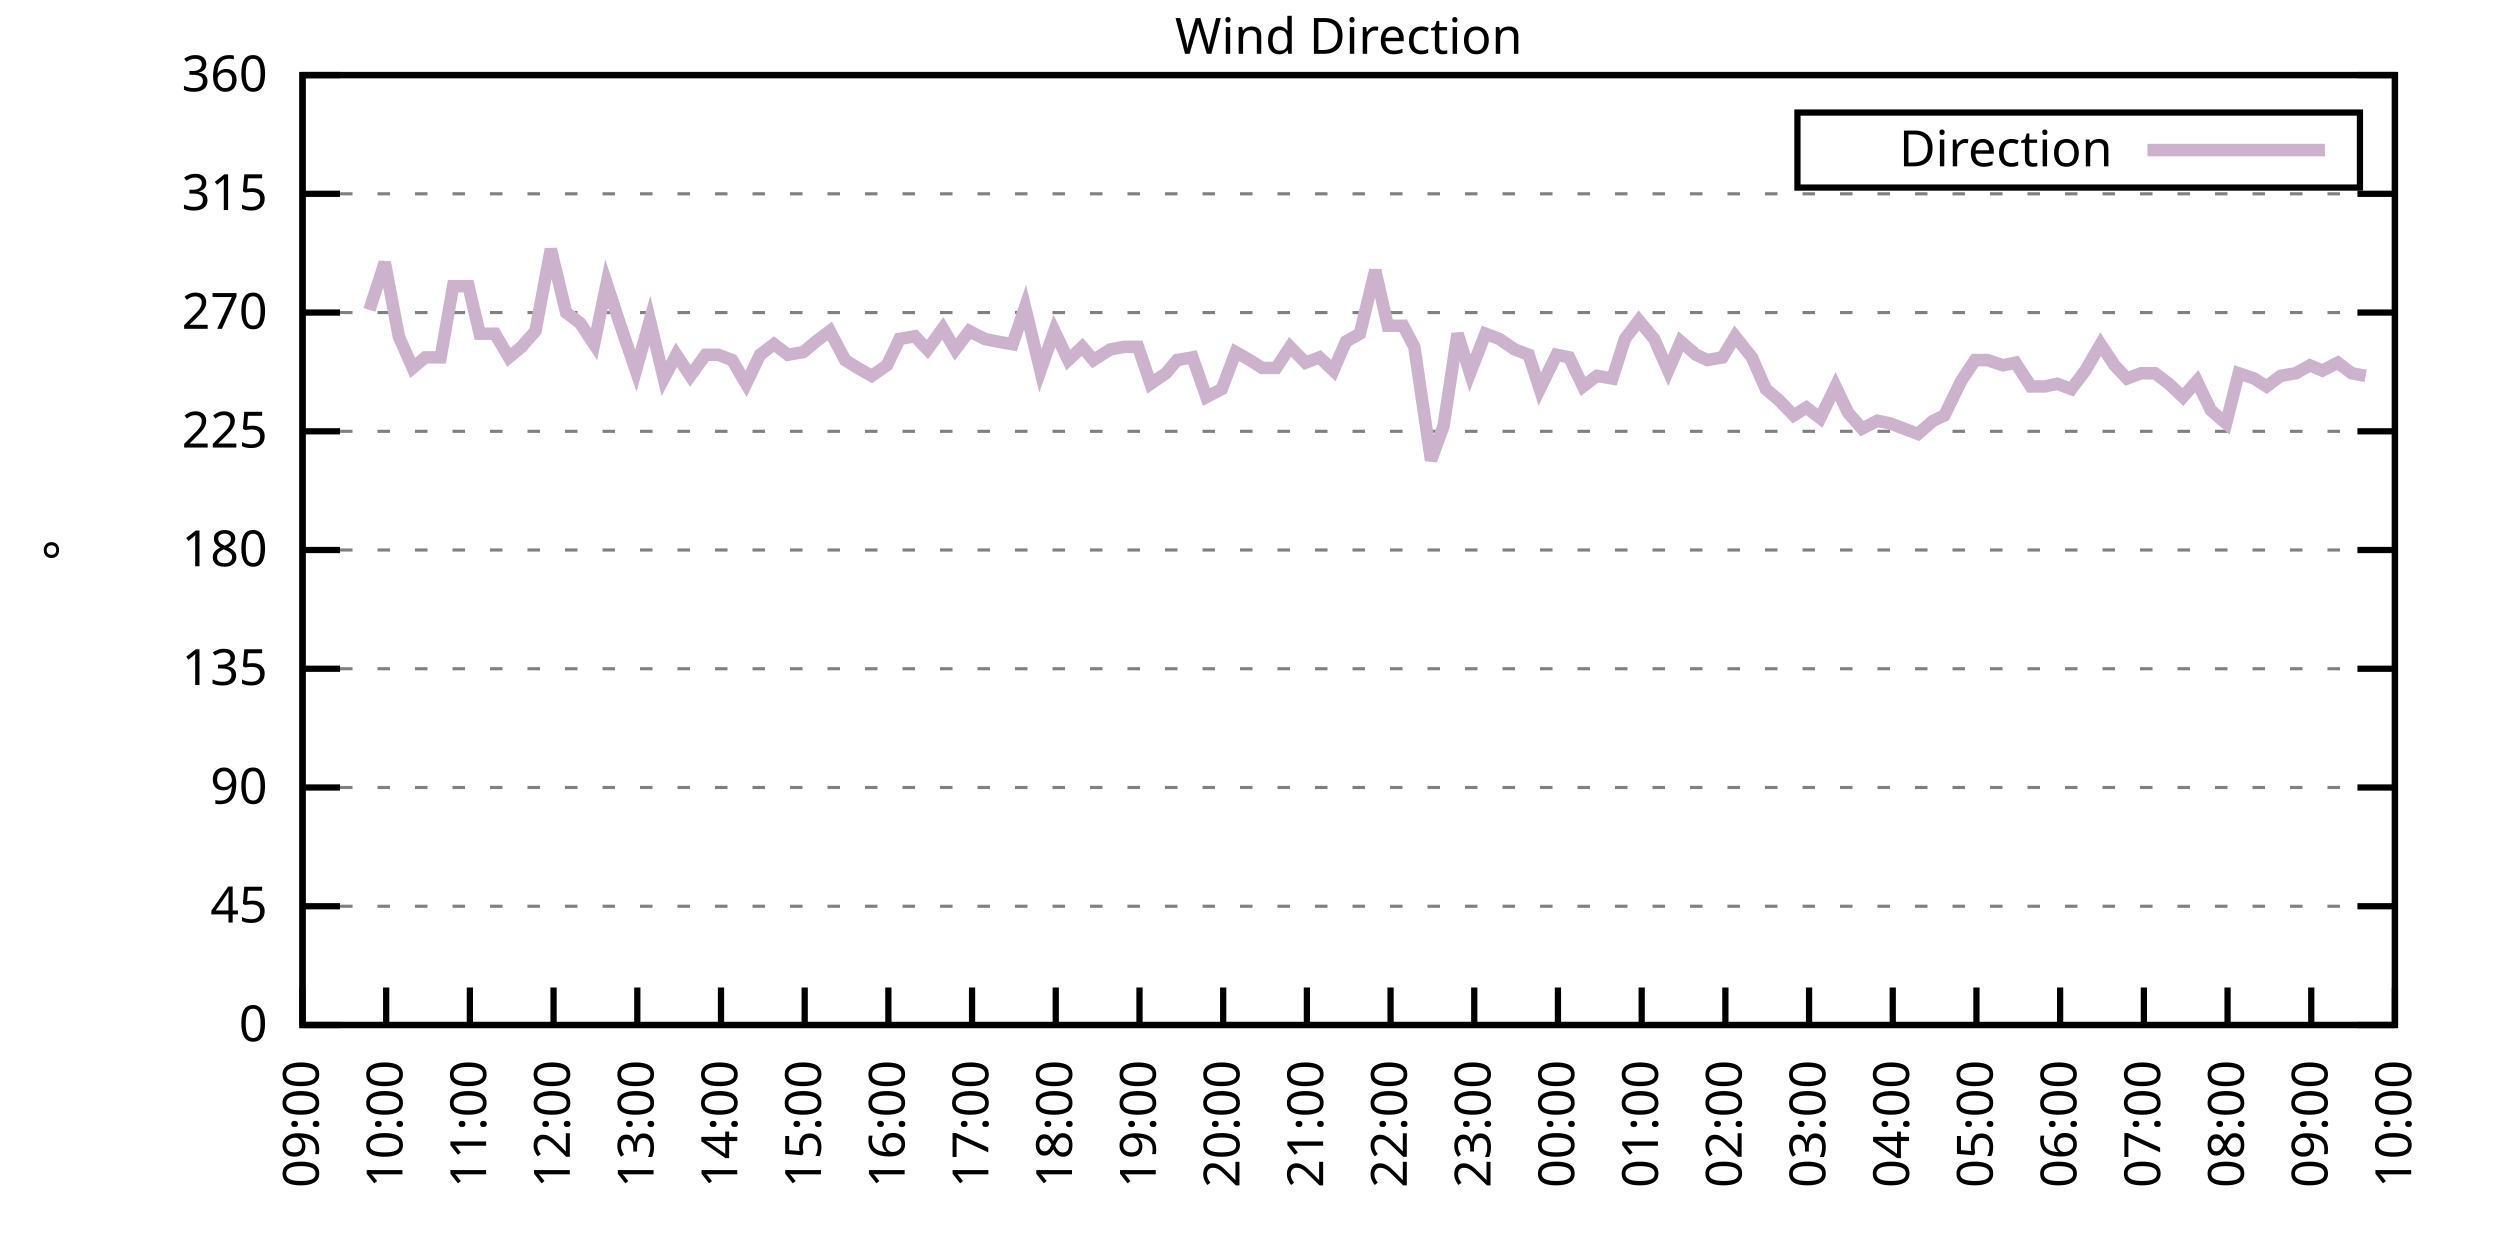
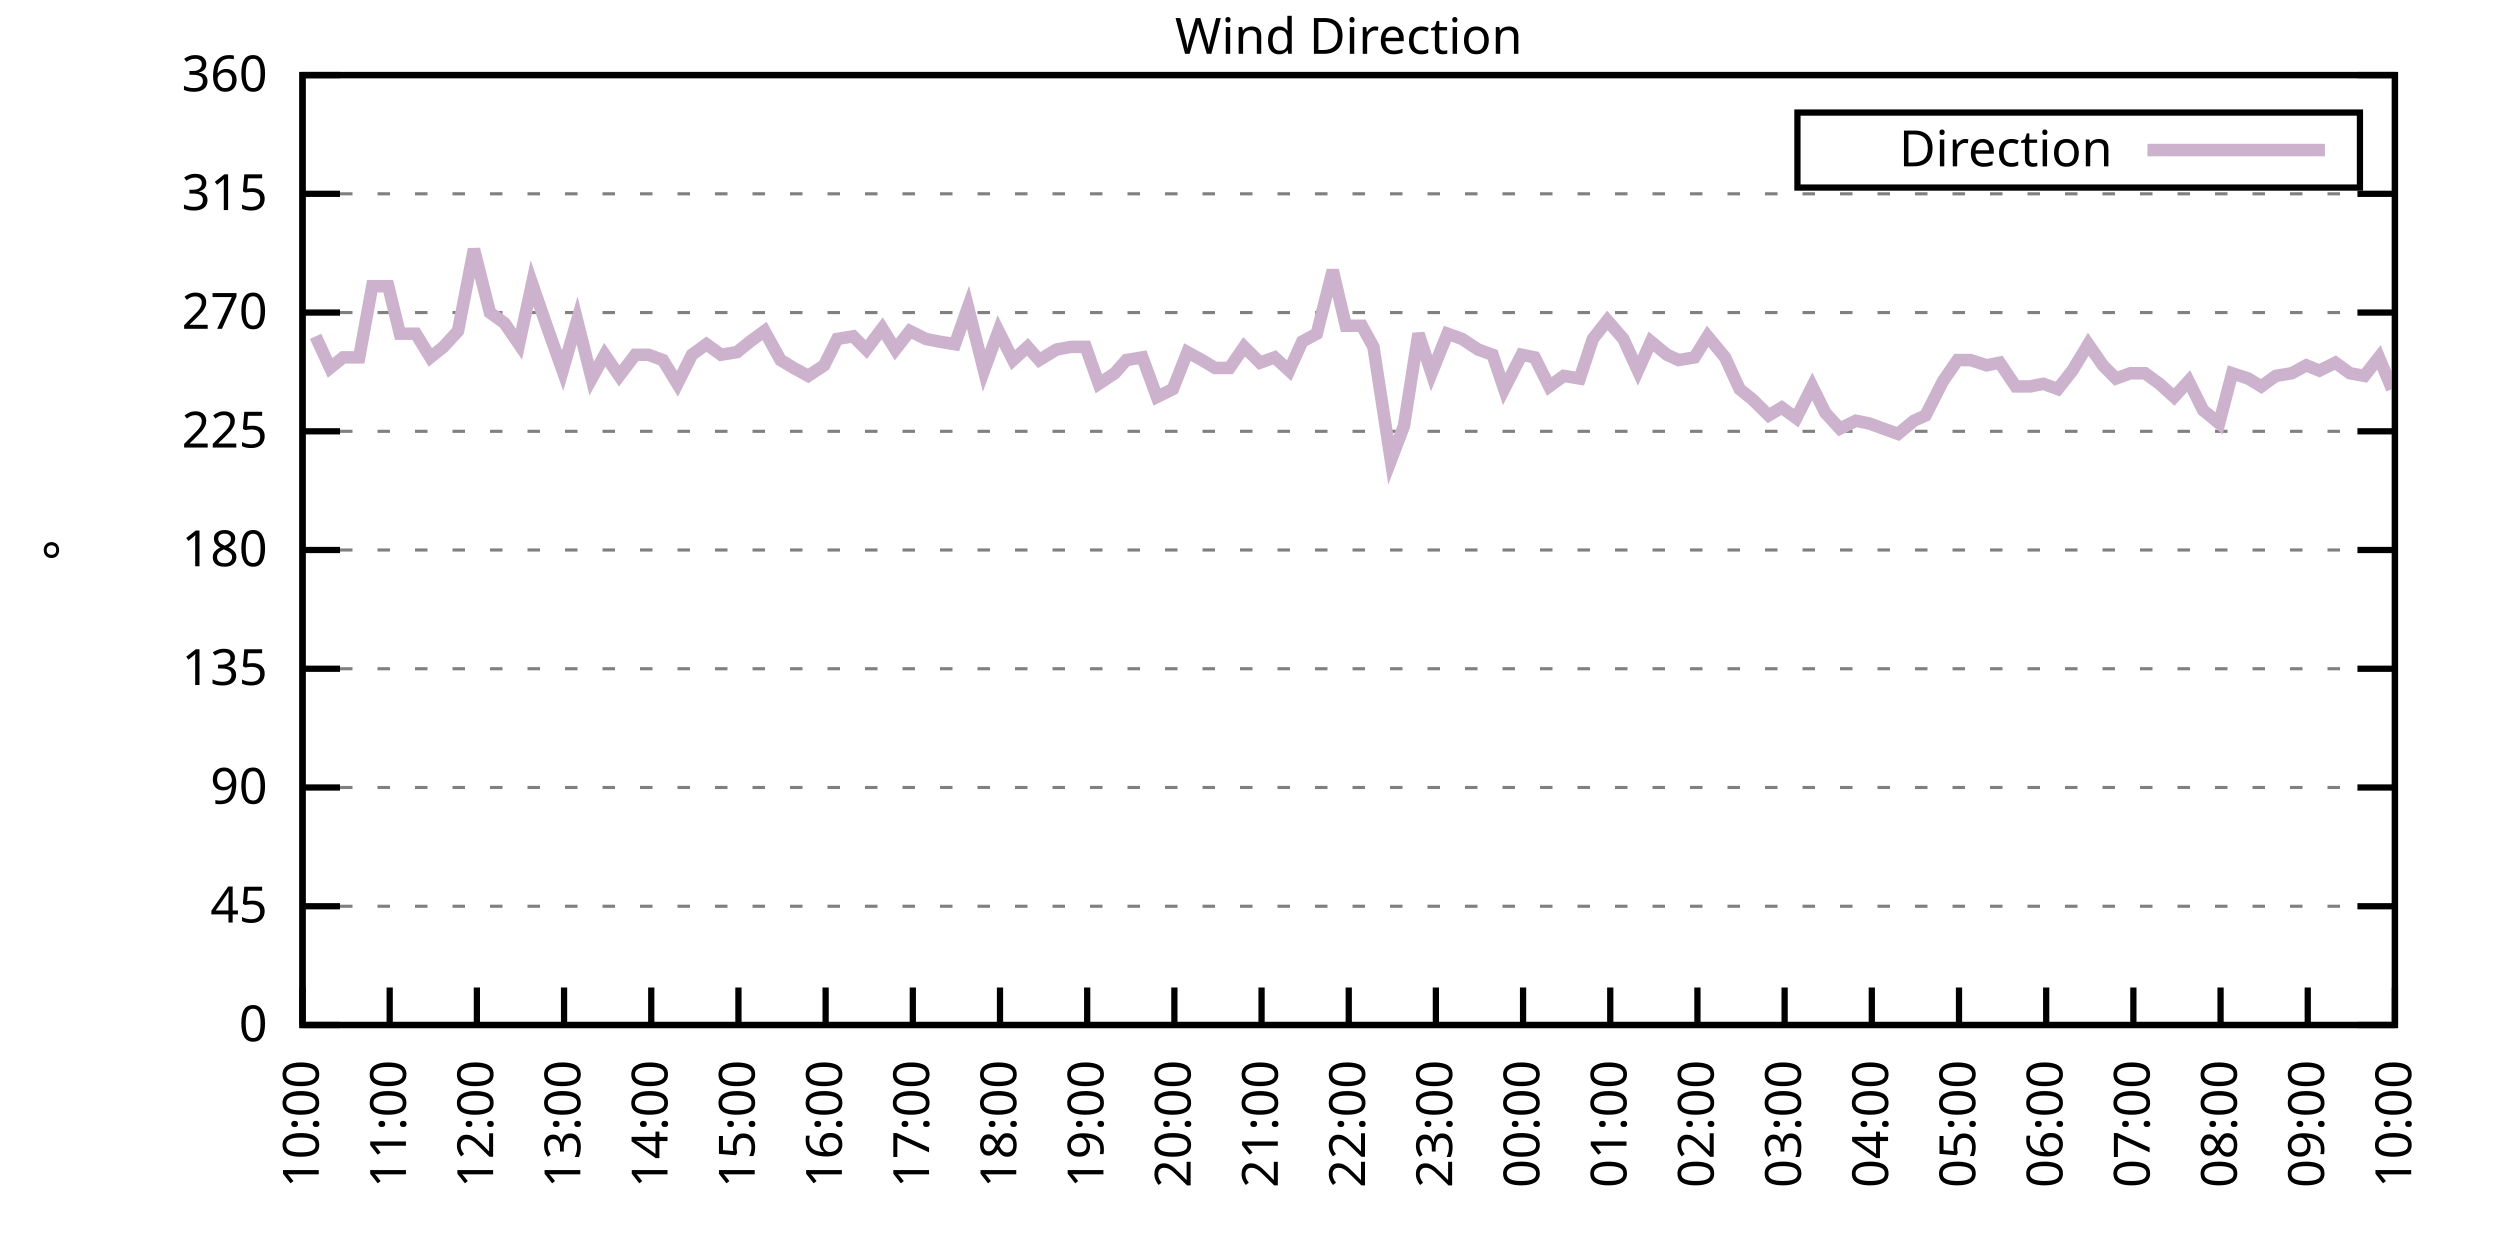
<svg xmlns="http://www.w3.org/2000/svg" xmlns:xlink="http://www.w3.org/1999/xlink" width="400" height="200" viewBox="0 0 400 200">
  <g id="gnuplot_canvas">
    <rect x="0" y="0" width="400" height="200" fill="none" />
    <defs>
      <circle id="gpDot" r="0.5" stroke-width="0.5" stroke="currentColor" />
      <path id="gpPt0" stroke-width="0.333" stroke="currentColor" d="M-1,0 h2 M0,-1 v2" />
      <path id="gpPt1" stroke-width="0.333" stroke="currentColor" d="M-1,-1 L1,1 M1,-1 L-1,1" />
      <path id="gpPt2" stroke-width="0.333" stroke="currentColor" d="M-1,0 L1,0 M0,-1 L0,1 M-1,-1 L1,1 M-1,1 L1,-1" />
      <rect id="gpPt3" stroke-width="0.333" stroke="currentColor" x="-1" y="-1" width="2" height="2" />
      <rect id="gpPt4" stroke-width="0.333" stroke="currentColor" fill="currentColor" x="-1" y="-1" width="2" height="2" />
      <circle id="gpPt5" stroke-width="0.333" stroke="currentColor" cx="0" cy="0" r="1" />
      <use xlink:href="#gpPt5" id="gpPt6" fill="currentColor" stroke="none" />
      <path id="gpPt7" stroke-width="0.333" stroke="currentColor" d="M0,-1.33 L-1.33,0.67 L1.33,0.67 z" />
      <use xlink:href="#gpPt7" id="gpPt8" fill="currentColor" stroke="none" />
      <use xlink:href="#gpPt7" id="gpPt9" stroke="currentColor" transform="rotate(180)" />
      <use xlink:href="#gpPt9" id="gpPt10" fill="currentColor" stroke="none" />
      <use xlink:href="#gpPt3" id="gpPt11" stroke="currentColor" transform="rotate(45)" />
      <use xlink:href="#gpPt11" id="gpPt12" fill="currentColor" stroke="none" />
      <path id="gpPt13" stroke-width="0.333" stroke="currentColor" d="M0,1.330 L1.265,0.411 L0.782,-1.067 L-0.782,-1.076 L-1.265,0.411 z" />
      <use xlink:href="#gpPt13" id="gpPt14" fill="currentColor" stroke="none" />
      <filter id="textbox" filterUnits="objectBoundingBox" x="0" y="0" height="1" width="1">
        <feFlood flood-color="white" flood-opacity="1" result="bgnd" />
        <feComposite in="SourceGraphic" in2="bgnd" operator="atop" />
      </filter>
      <filter id="greybox" filterUnits="objectBoundingBox" x="0" y="0" height="1" width="1">
        <feFlood flood-color="lightgrey" flood-opacity="1" result="grey" />
        <feComposite in="SourceGraphic" in2="grey" operator="atop" />
      </filter>
    </defs>
    <g fill="none" color="white" stroke="currentColor" stroke-width="1.00" stroke-linecap="butt" stroke-linejoin="miter">
</g>
    <g fill="none" color="black" stroke="currentColor" stroke-width="1.00" stroke-linecap="butt" stroke-linejoin="miter">
      <g stroke="none" shape-rendering="crispEdges">
        <polygon fill="rgb(255, 255, 255)" points="48.40,164.00 383.18,164.00 383.18,12.02 48.40,12.02 " />
      </g>
    </g>
    <g fill="none" color="black" stroke="currentColor" stroke-width="1.00" stroke-linecap="butt" stroke-linejoin="miter">
</g>
    <g fill="none" color="black" stroke="black" stroke-width="0.50" stroke-linecap="butt" stroke-linejoin="miter">
</g>
    <g fill="none" color="gray" stroke="currentColor" stroke-width="0.50" stroke-linecap="butt" stroke-linejoin="miter">
      <path stroke="gray" stroke-dasharray="2,4" class="gridline" d="M48.40,164.00 L383.19,164.00  " />
    </g>
    <g fill="none" color="gray" stroke="gray" stroke-width="1.00" stroke-linecap="butt" stroke-linejoin="miter">
</g>
    <g fill="none" color="black" stroke="currentColor" stroke-width="1.00" stroke-linecap="butt" stroke-linejoin="miter">
      <path stroke="black" d="M48.40,164.00 L54.40,164.00 M383.19,164.00 L377.19,164.00  " />
      <g transform="translate(42.80,166.60)" stroke="none" fill="black" font-family="Sans" font-size="8.00" text-anchor="end">
        <text>
          <tspan font-family="Sans"> 0</tspan>
        </text>
      </g>
    </g>
    <g fill="none" color="black" stroke="currentColor" stroke-width="1.00" stroke-linecap="butt" stroke-linejoin="miter">
</g>
    <g fill="none" color="black" stroke="black" stroke-width="0.50" stroke-linecap="butt" stroke-linejoin="miter">
</g>
    <g fill="none" color="gray" stroke="currentColor" stroke-width="0.50" stroke-linecap="butt" stroke-linejoin="miter">
      <path stroke="gray" stroke-dasharray="2,4" class="gridline" d="M48.40,145.00 L383.19,145.00  " />
    </g>
    <g fill="none" color="gray" stroke="gray" stroke-width="1.00" stroke-linecap="butt" stroke-linejoin="miter">
</g>
    <g fill="none" color="black" stroke="currentColor" stroke-width="1.00" stroke-linecap="butt" stroke-linejoin="miter">
      <path stroke="black" d="M48.40,145.00 L54.40,145.00 M383.19,145.00 L377.19,145.00  " />
      <g transform="translate(42.80,147.60)" stroke="none" fill="black" font-family="Sans" font-size="8.00" text-anchor="end">
        <text>
          <tspan font-family="Sans"> 45</tspan>
        </text>
      </g>
    </g>
    <g fill="none" color="black" stroke="currentColor" stroke-width="1.00" stroke-linecap="butt" stroke-linejoin="miter">
</g>
    <g fill="none" color="black" stroke="black" stroke-width="0.50" stroke-linecap="butt" stroke-linejoin="miter">
</g>
    <g fill="none" color="gray" stroke="currentColor" stroke-width="0.50" stroke-linecap="butt" stroke-linejoin="miter">
      <path stroke="gray" stroke-dasharray="2,4" class="gridline" d="M48.40,126.00 L383.19,126.00  " />
    </g>
    <g fill="none" color="gray" stroke="gray" stroke-width="1.00" stroke-linecap="butt" stroke-linejoin="miter">
</g>
    <g fill="none" color="black" stroke="currentColor" stroke-width="1.00" stroke-linecap="butt" stroke-linejoin="miter">
      <path stroke="black" d="M48.40,126.00 L54.40,126.00 M383.19,126.00 L377.19,126.00  " />
      <g transform="translate(42.80,128.60)" stroke="none" fill="black" font-family="Sans" font-size="8.00" text-anchor="end">
        <text>
          <tspan font-family="Sans"> 90</tspan>
        </text>
      </g>
    </g>
    <g fill="none" color="black" stroke="currentColor" stroke-width="1.00" stroke-linecap="butt" stroke-linejoin="miter">
</g>
    <g fill="none" color="black" stroke="black" stroke-width="0.50" stroke-linecap="butt" stroke-linejoin="miter">
</g>
    <g fill="none" color="gray" stroke="currentColor" stroke-width="0.50" stroke-linecap="butt" stroke-linejoin="miter">
      <path stroke="gray" stroke-dasharray="2,4" class="gridline" d="M48.40,107.00 L383.19,107.00  " />
    </g>
    <g fill="none" color="gray" stroke="gray" stroke-width="1.00" stroke-linecap="butt" stroke-linejoin="miter">
</g>
    <g fill="none" color="black" stroke="currentColor" stroke-width="1.00" stroke-linecap="butt" stroke-linejoin="miter">
      <path stroke="black" d="M48.40,107.00 L54.40,107.00 M383.19,107.00 L377.19,107.00  " />
      <g transform="translate(42.80,109.60)" stroke="none" fill="black" font-family="Sans" font-size="8.00" text-anchor="end">
        <text>
          <tspan font-family="Sans"> 135</tspan>
        </text>
      </g>
    </g>
    <g fill="none" color="black" stroke="currentColor" stroke-width="1.00" stroke-linecap="butt" stroke-linejoin="miter">
</g>
    <g fill="none" color="black" stroke="black" stroke-width="0.50" stroke-linecap="butt" stroke-linejoin="miter">
</g>
    <g fill="none" color="gray" stroke="currentColor" stroke-width="0.50" stroke-linecap="butt" stroke-linejoin="miter">
      <path stroke="gray" stroke-dasharray="2,4" class="gridline" d="M48.40,88.00 L383.19,88.00  " />
    </g>
    <g fill="none" color="gray" stroke="gray" stroke-width="1.00" stroke-linecap="butt" stroke-linejoin="miter">
</g>
    <g fill="none" color="black" stroke="currentColor" stroke-width="1.00" stroke-linecap="butt" stroke-linejoin="miter">
      <path stroke="black" d="M48.40,88.00 L54.40,88.00 M383.19,88.00 L377.19,88.00  " />
      <g transform="translate(42.80,90.60)" stroke="none" fill="black" font-family="Sans" font-size="8.00" text-anchor="end">
        <text>
          <tspan font-family="Sans"> 180</tspan>
        </text>
      </g>
    </g>
    <g fill="none" color="black" stroke="currentColor" stroke-width="1.00" stroke-linecap="butt" stroke-linejoin="miter">
</g>
    <g fill="none" color="black" stroke="black" stroke-width="0.50" stroke-linecap="butt" stroke-linejoin="miter">
</g>
    <g fill="none" color="gray" stroke="currentColor" stroke-width="0.50" stroke-linecap="butt" stroke-linejoin="miter">
      <path stroke="gray" stroke-dasharray="2,4" class="gridline" d="M48.40,69.01 L383.19,69.01  " />
    </g>
    <g fill="none" color="gray" stroke="gray" stroke-width="1.00" stroke-linecap="butt" stroke-linejoin="miter">
</g>
    <g fill="none" color="black" stroke="currentColor" stroke-width="1.00" stroke-linecap="butt" stroke-linejoin="miter">
      <path stroke="black" d="M48.40,69.01 L54.40,69.01 M383.19,69.01 L377.19,69.01  " />
      <g transform="translate(42.80,71.61)" stroke="none" fill="black" font-family="Sans" font-size="8.00" text-anchor="end">
        <text>
          <tspan font-family="Sans"> 225</tspan>
        </text>
      </g>
    </g>
    <g fill="none" color="black" stroke="currentColor" stroke-width="1.00" stroke-linecap="butt" stroke-linejoin="miter">
</g>
    <g fill="none" color="black" stroke="black" stroke-width="0.50" stroke-linecap="butt" stroke-linejoin="miter">
</g>
    <g fill="none" color="gray" stroke="currentColor" stroke-width="0.50" stroke-linecap="butt" stroke-linejoin="miter">
      <path stroke="gray" stroke-dasharray="2,4" class="gridline" d="M48.40,50.01 L383.19,50.01  " />
    </g>
    <g fill="none" color="gray" stroke="gray" stroke-width="1.00" stroke-linecap="butt" stroke-linejoin="miter">
</g>
    <g fill="none" color="black" stroke="currentColor" stroke-width="1.00" stroke-linecap="butt" stroke-linejoin="miter">
      <path stroke="black" d="M48.40,50.01 L54.40,50.01 M383.19,50.01 L377.19,50.01  " />
      <g transform="translate(42.80,52.61)" stroke="none" fill="black" font-family="Sans" font-size="8.00" text-anchor="end">
        <text>
          <tspan font-family="Sans"> 270</tspan>
        </text>
      </g>
    </g>
    <g fill="none" color="black" stroke="currentColor" stroke-width="1.00" stroke-linecap="butt" stroke-linejoin="miter">
</g>
    <g fill="none" color="black" stroke="black" stroke-width="0.50" stroke-linecap="butt" stroke-linejoin="miter">
</g>
    <g fill="none" color="gray" stroke="currentColor" stroke-width="0.50" stroke-linecap="butt" stroke-linejoin="miter">
      <path stroke="gray" stroke-dasharray="2,4" class="gridline" d="M48.40,31.01 L383.19,31.01  " />
    </g>
    <g fill="none" color="gray" stroke="gray" stroke-width="1.00" stroke-linecap="butt" stroke-linejoin="miter">
</g>
    <g fill="none" color="black" stroke="currentColor" stroke-width="1.00" stroke-linecap="butt" stroke-linejoin="miter">
      <path stroke="black" d="M48.40,31.01 L54.40,31.01 M383.19,31.01 L377.19,31.01  " />
      <g transform="translate(42.80,33.61)" stroke="none" fill="black" font-family="Sans" font-size="8.00" text-anchor="end">
        <text>
          <tspan font-family="Sans"> 315</tspan>
        </text>
      </g>
    </g>
    <g fill="none" color="black" stroke="currentColor" stroke-width="1.00" stroke-linecap="butt" stroke-linejoin="miter">
</g>
    <g fill="none" color="black" stroke="black" stroke-width="0.50" stroke-linecap="butt" stroke-linejoin="miter">
</g>
    <g fill="none" color="gray" stroke="currentColor" stroke-width="0.50" stroke-linecap="butt" stroke-linejoin="miter">
      <path stroke="gray" stroke-dasharray="2,4" class="gridline" d="M48.40,12.01 L383.19,12.01  " />
    </g>
    <g fill="none" color="gray" stroke="gray" stroke-width="1.00" stroke-linecap="butt" stroke-linejoin="miter">
</g>
    <g fill="none" color="black" stroke="currentColor" stroke-width="1.00" stroke-linecap="butt" stroke-linejoin="miter">
      <path stroke="black" d="M48.40,12.01 L54.40,12.01 M383.19,12.01 L377.19,12.01  " />
      <g transform="translate(42.80,14.61)" stroke="none" fill="black" font-family="Sans" font-size="8.00" text-anchor="end">
        <text>
          <tspan font-family="Sans"> 360</tspan>
        </text>
      </g>
    </g>
    <g fill="none" color="black" stroke="currentColor" stroke-width="1.00" stroke-linecap="butt" stroke-linejoin="miter">
      <path stroke="black" d="M48.40,164.00 L48.40,158.00  " />
      <g transform="translate(51.00,169.60) rotate(270.00)" stroke="none" fill="black" font-family="Sans" font-size="8.00" text-anchor="end">
        <text>
-           <tspan font-family="Sans">09:00</tspan>
-         </text>
-       </g>
-     </g>
-     <g fill="none" color="black" stroke="currentColor" stroke-width="1.00" stroke-linecap="butt" stroke-linejoin="miter">
-       <path stroke="black" d="M61.79,164.00 L61.79,158.00  " />
-       <g transform="translate(64.39,169.60) rotate(270.00)" stroke="none" fill="black" font-family="Sans" font-size="8.00" text-anchor="end">
-         <text>
          <tspan font-family="Sans">10:00</tspan>
        </text>
      </g>
    </g>
    <g fill="none" color="black" stroke="currentColor" stroke-width="1.00" stroke-linecap="butt" stroke-linejoin="miter">
-       <path stroke="black" d="M75.18,164.00 L75.18,158.00  " />
-       <g transform="translate(77.78,169.60) rotate(270.00)" stroke="none" fill="black" font-family="Sans" font-size="8.00" text-anchor="end">
+       <path stroke="black" d="M62.35,164.00 L62.35,158.00  " />
+       <g transform="translate(64.95,169.60) rotate(270.00)" stroke="none" fill="black" font-family="Sans" font-size="8.00" text-anchor="end">
        <text>
          <tspan font-family="Sans">11:00</tspan>
        </text>
      </g>
    </g>
    <g fill="none" color="black" stroke="currentColor" stroke-width="1.00" stroke-linecap="butt" stroke-linejoin="miter">
-       <path stroke="black" d="M88.57,164.00 L88.57,158.00  " />
-       <g transform="translate(91.17,169.60) rotate(270.00)" stroke="none" fill="black" font-family="Sans" font-size="8.00" text-anchor="end">
+       <path stroke="black" d="M76.30,164.00 L76.30,158.00  " />
+       <g transform="translate(78.90,169.60) rotate(270.00)" stroke="none" fill="black" font-family="Sans" font-size="8.00" text-anchor="end">
        <text>
          <tspan font-family="Sans">12:00</tspan>
        </text>
      </g>
    </g>
    <g fill="none" color="black" stroke="currentColor" stroke-width="1.00" stroke-linecap="butt" stroke-linejoin="miter">
-       <path stroke="black" d="M101.97,164.00 L101.97,158.00  " />
-       <g transform="translate(104.57,169.60) rotate(270.00)" stroke="none" fill="black" font-family="Sans" font-size="8.00" text-anchor="end">
+       <path stroke="black" d="M90.25,164.00 L90.25,158.00  " />
+       <g transform="translate(92.85,169.60) rotate(270.00)" stroke="none" fill="black" font-family="Sans" font-size="8.00" text-anchor="end">
        <text>
          <tspan font-family="Sans">13:00</tspan>
        </text>
      </g>
    </g>
    <g fill="none" color="black" stroke="currentColor" stroke-width="1.00" stroke-linecap="butt" stroke-linejoin="miter">
-       <path stroke="black" d="M115.36,164.00 L115.36,158.00  " />
-       <g transform="translate(117.96,169.60) rotate(270.00)" stroke="none" fill="black" font-family="Sans" font-size="8.00" text-anchor="end">
+       <path stroke="black" d="M104.20,164.00 L104.20,158.00  " />
+       <g transform="translate(106.80,169.60) rotate(270.00)" stroke="none" fill="black" font-family="Sans" font-size="8.00" text-anchor="end">
        <text>
          <tspan font-family="Sans">14:00</tspan>
        </text>
      </g>
    </g>
    <g fill="none" color="black" stroke="currentColor" stroke-width="1.00" stroke-linecap="butt" stroke-linejoin="miter">
-       <path stroke="black" d="M128.75,164.00 L128.75,158.00  " />
-       <g transform="translate(131.35,169.60) rotate(270.00)" stroke="none" fill="black" font-family="Sans" font-size="8.00" text-anchor="end">
+       <path stroke="black" d="M118.15,164.00 L118.15,158.00  " />
+       <g transform="translate(120.75,169.60) rotate(270.00)" stroke="none" fill="black" font-family="Sans" font-size="8.00" text-anchor="end">
        <text>
          <tspan font-family="Sans">15:00</tspan>
        </text>
      </g>
    </g>
    <g fill="none" color="black" stroke="currentColor" stroke-width="1.00" stroke-linecap="butt" stroke-linejoin="miter">
-       <path stroke="black" d="M142.14,164.00 L142.14,158.00  " />
-       <g transform="translate(144.74,169.60) rotate(270.00)" stroke="none" fill="black" font-family="Sans" font-size="8.00" text-anchor="end">
+       <path stroke="black" d="M132.10,164.00 L132.10,158.00  " />
+       <g transform="translate(134.70,169.60) rotate(270.00)" stroke="none" fill="black" font-family="Sans" font-size="8.00" text-anchor="end">
        <text>
          <tspan font-family="Sans">16:00</tspan>
        </text>
      </g>
    </g>
    <g fill="none" color="black" stroke="currentColor" stroke-width="1.00" stroke-linecap="butt" stroke-linejoin="miter">
-       <path stroke="black" d="M155.53,164.00 L155.53,158.00  " />
-       <g transform="translate(158.13,169.60) rotate(270.00)" stroke="none" fill="black" font-family="Sans" font-size="8.00" text-anchor="end">
+       <path stroke="black" d="M146.05,164.00 L146.05,158.00  " />
+       <g transform="translate(148.65,169.60) rotate(270.00)" stroke="none" fill="black" font-family="Sans" font-size="8.00" text-anchor="end">
        <text>
          <tspan font-family="Sans">17:00</tspan>
        </text>
      </g>
    </g>
    <g fill="none" color="black" stroke="currentColor" stroke-width="1.00" stroke-linecap="butt" stroke-linejoin="miter">
-       <path stroke="black" d="M168.92,164.00 L168.92,158.00  " />
-       <g transform="translate(171.52,169.60) rotate(270.00)" stroke="none" fill="black" font-family="Sans" font-size="8.00" text-anchor="end">
+       <path stroke="black" d="M160.00,164.00 L160.00,158.00  " />
+       <g transform="translate(162.60,169.60) rotate(270.00)" stroke="none" fill="black" font-family="Sans" font-size="8.00" text-anchor="end">
        <text>
          <tspan font-family="Sans">18:00</tspan>
        </text>
      </g>
    </g>
    <g fill="none" color="black" stroke="currentColor" stroke-width="1.00" stroke-linecap="butt" stroke-linejoin="miter">
-       <path stroke="black" d="M182.32,164.00 L182.32,158.00  " />
-       <g transform="translate(184.92,169.60) rotate(270.00)" stroke="none" fill="black" font-family="Sans" font-size="8.00" text-anchor="end">
+       <path stroke="black" d="M173.95,164.00 L173.95,158.00  " />
+       <g transform="translate(176.55,169.60) rotate(270.00)" stroke="none" fill="black" font-family="Sans" font-size="8.00" text-anchor="end">
        <text>
          <tspan font-family="Sans">19:00</tspan>
        </text>
      </g>
    </g>
    <g fill="none" color="black" stroke="currentColor" stroke-width="1.00" stroke-linecap="butt" stroke-linejoin="miter">
-       <path stroke="black" d="M195.71,164.00 L195.71,158.00  " />
-       <g transform="translate(198.31,169.60) rotate(270.00)" stroke="none" fill="black" font-family="Sans" font-size="8.00" text-anchor="end">
+       <path stroke="black" d="M187.90,164.00 L187.90,158.00  " />
+       <g transform="translate(190.50,169.60) rotate(270.00)" stroke="none" fill="black" font-family="Sans" font-size="8.00" text-anchor="end">
        <text>
          <tspan font-family="Sans">20:00</tspan>
        </text>
      </g>
    </g>
    <g fill="none" color="black" stroke="currentColor" stroke-width="1.00" stroke-linecap="butt" stroke-linejoin="miter">
-       <path stroke="black" d="M209.10,164.00 L209.10,158.00  " />
-       <g transform="translate(211.70,169.60) rotate(270.00)" stroke="none" fill="black" font-family="Sans" font-size="8.00" text-anchor="end">
+       <path stroke="black" d="M201.85,164.00 L201.85,158.00  " />
+       <g transform="translate(204.45,169.60) rotate(270.00)" stroke="none" fill="black" font-family="Sans" font-size="8.00" text-anchor="end">
        <text>
          <tspan font-family="Sans">21:00</tspan>
        </text>
      </g>
    </g>
    <g fill="none" color="black" stroke="currentColor" stroke-width="1.00" stroke-linecap="butt" stroke-linejoin="miter">
-       <path stroke="black" d="M222.49,164.00 L222.49,158.00  " />
-       <g transform="translate(225.09,169.60) rotate(270.00)" stroke="none" fill="black" font-family="Sans" font-size="8.00" text-anchor="end">
+       <path stroke="black" d="M215.80,164.00 L215.80,158.00  " />
+       <g transform="translate(218.40,169.60) rotate(270.00)" stroke="none" fill="black" font-family="Sans" font-size="8.00" text-anchor="end">
        <text>
          <tspan font-family="Sans">22:00</tspan>
        </text>
      </g>
    </g>
    <g fill="none" color="black" stroke="currentColor" stroke-width="1.00" stroke-linecap="butt" stroke-linejoin="miter">
-       <path stroke="black" d="M235.88,164.00 L235.88,158.00  " />
-       <g transform="translate(238.48,169.60) rotate(270.00)" stroke="none" fill="black" font-family="Sans" font-size="8.00" text-anchor="end">
+       <path stroke="black" d="M229.74,164.00 L229.74,158.00  " />
+       <g transform="translate(232.34,169.60) rotate(270.00)" stroke="none" fill="black" font-family="Sans" font-size="8.00" text-anchor="end">
        <text>
          <tspan font-family="Sans">23:00</tspan>
        </text>
      </g>
    </g>
    <g fill="none" color="black" stroke="currentColor" stroke-width="1.00" stroke-linecap="butt" stroke-linejoin="miter">
-       <path stroke="black" d="M249.27,164.00 L249.27,158.00  " />
-       <g transform="translate(251.87,169.60) rotate(270.00)" stroke="none" fill="black" font-family="Sans" font-size="8.00" text-anchor="end">
+       <path stroke="black" d="M243.69,164.00 L243.69,158.00  " />
+       <g transform="translate(246.29,169.60) rotate(270.00)" stroke="none" fill="black" font-family="Sans" font-size="8.00" text-anchor="end">
        <text>
          <tspan font-family="Sans">00:00</tspan>
        </text>
      </g>
    </g>
    <g fill="none" color="black" stroke="currentColor" stroke-width="1.00" stroke-linecap="butt" stroke-linejoin="miter">
-       <path stroke="black" d="M262.67,164.00 L262.67,158.00  " />
-       <g transform="translate(265.27,169.60) rotate(270.00)" stroke="none" fill="black" font-family="Sans" font-size="8.00" text-anchor="end">
+       <path stroke="black" d="M257.64,164.00 L257.64,158.00  " />
+       <g transform="translate(260.24,169.60) rotate(270.00)" stroke="none" fill="black" font-family="Sans" font-size="8.00" text-anchor="end">
        <text>
          <tspan font-family="Sans">01:00</tspan>
        </text>
      </g>
    </g>
    <g fill="none" color="black" stroke="currentColor" stroke-width="1.00" stroke-linecap="butt" stroke-linejoin="miter">
-       <path stroke="black" d="M276.06,164.00 L276.06,158.00  " />
-       <g transform="translate(278.66,169.60) rotate(270.00)" stroke="none" fill="black" font-family="Sans" font-size="8.00" text-anchor="end">
+       <path stroke="black" d="M271.59,164.00 L271.59,158.00  " />
+       <g transform="translate(274.19,169.60) rotate(270.00)" stroke="none" fill="black" font-family="Sans" font-size="8.00" text-anchor="end">
        <text>
          <tspan font-family="Sans">02:00</tspan>
        </text>
      </g>
    </g>
    <g fill="none" color="black" stroke="currentColor" stroke-width="1.00" stroke-linecap="butt" stroke-linejoin="miter">
-       <path stroke="black" d="M289.45,164.00 L289.45,158.00  " />
-       <g transform="translate(292.05,169.60) rotate(270.00)" stroke="none" fill="black" font-family="Sans" font-size="8.00" text-anchor="end">
+       <path stroke="black" d="M285.54,164.00 L285.54,158.00  " />
+       <g transform="translate(288.14,169.60) rotate(270.00)" stroke="none" fill="black" font-family="Sans" font-size="8.00" text-anchor="end">
        <text>
          <tspan font-family="Sans">03:00</tspan>
        </text>
      </g>
    </g>
    <g fill="none" color="black" stroke="currentColor" stroke-width="1.00" stroke-linecap="butt" stroke-linejoin="miter">
-       <path stroke="black" d="M302.84,164.00 L302.84,158.00  " />
-       <g transform="translate(305.44,169.60) rotate(270.00)" stroke="none" fill="black" font-family="Sans" font-size="8.00" text-anchor="end">
+       <path stroke="black" d="M299.49,164.00 L299.49,158.00  " />
+       <g transform="translate(302.09,169.60) rotate(270.00)" stroke="none" fill="black" font-family="Sans" font-size="8.00" text-anchor="end">
        <text>
          <tspan font-family="Sans">04:00</tspan>
        </text>
      </g>
    </g>
    <g fill="none" color="black" stroke="currentColor" stroke-width="1.00" stroke-linecap="butt" stroke-linejoin="miter">
-       <path stroke="black" d="M316.23,164.00 L316.23,158.00  " />
-       <g transform="translate(318.83,169.60) rotate(270.00)" stroke="none" fill="black" font-family="Sans" font-size="8.00" text-anchor="end">
+       <path stroke="black" d="M313.44,164.00 L313.44,158.00  " />
+       <g transform="translate(316.04,169.60) rotate(270.00)" stroke="none" fill="black" font-family="Sans" font-size="8.00" text-anchor="end">
        <text>
          <tspan font-family="Sans">05:00</tspan>
        </text>
      </g>
    </g>
    <g fill="none" color="black" stroke="currentColor" stroke-width="1.00" stroke-linecap="butt" stroke-linejoin="miter">
-       <path stroke="black" d="M329.62,164.00 L329.62,158.00  " />
-       <g transform="translate(332.22,169.60) rotate(270.00)" stroke="none" fill="black" font-family="Sans" font-size="8.00" text-anchor="end">
+       <path stroke="black" d="M327.39,164.00 L327.39,158.00  " />
+       <g transform="translate(329.99,169.60) rotate(270.00)" stroke="none" fill="black" font-family="Sans" font-size="8.00" text-anchor="end">
        <text>
          <tspan font-family="Sans">06:00</tspan>
        </text>
      </g>
    </g>
    <g fill="none" color="black" stroke="currentColor" stroke-width="1.00" stroke-linecap="butt" stroke-linejoin="miter">
-       <path stroke="black" d="M343.02,164.00 L343.02,158.00  " />
-       <g transform="translate(345.62,169.60) rotate(270.00)" stroke="none" fill="black" font-family="Sans" font-size="8.00" text-anchor="end">
+       <path stroke="black" d="M341.34,164.00 L341.34,158.00  " />
+       <g transform="translate(343.94,169.60) rotate(270.00)" stroke="none" fill="black" font-family="Sans" font-size="8.00" text-anchor="end">
        <text>
          <tspan font-family="Sans">07:00</tspan>
        </text>
      </g>
    </g>
    <g fill="none" color="black" stroke="currentColor" stroke-width="1.00" stroke-linecap="butt" stroke-linejoin="miter">
-       <path stroke="black" d="M356.41,164.00 L356.41,158.00  " />
-       <g transform="translate(359.01,169.60) rotate(270.00)" stroke="none" fill="black" font-family="Sans" font-size="8.00" text-anchor="end">
+       <path stroke="black" d="M355.29,164.00 L355.29,158.00  " />
+       <g transform="translate(357.89,169.60) rotate(270.00)" stroke="none" fill="black" font-family="Sans" font-size="8.00" text-anchor="end">
        <text>
          <tspan font-family="Sans">08:00</tspan>
        </text>
      </g>
    </g>
    <g fill="none" color="black" stroke="currentColor" stroke-width="1.00" stroke-linecap="butt" stroke-linejoin="miter">
-       <path stroke="black" d="M369.80,164.00 L369.80,158.00  " />
-       <g transform="translate(372.40,169.60) rotate(270.00)" stroke="none" fill="black" font-family="Sans" font-size="8.00" text-anchor="end">
+       <path stroke="black" d="M369.24,164.00 L369.24,158.00  " />
+       <g transform="translate(371.84,169.60) rotate(270.00)" stroke="none" fill="black" font-family="Sans" font-size="8.00" text-anchor="end">
        <text>
          <tspan font-family="Sans">09:00</tspan>
        </text>
      </g>
    </g>
    <g fill="none" color="black" stroke="currentColor" stroke-width="1.00" stroke-linecap="butt" stroke-linejoin="miter">
      <path stroke="black" d="M383.19,164.00 L383.19,158.00  " />
      <g transform="translate(385.79,169.60) rotate(270.00)" stroke="none" fill="black" font-family="Sans" font-size="8.00" text-anchor="end">
        <text>
          <tspan font-family="Sans">10:00</tspan>
        </text>
      </g>
    </g>
    <g fill="none" color="black" stroke="currentColor" stroke-width="1.00" stroke-linecap="butt" stroke-linejoin="miter">
</g>
    <g fill="none" color="black" stroke="currentColor" stroke-width="1.00" stroke-linecap="butt" stroke-linejoin="miter">
      <path stroke="black" d="M48.40,12.01 L48.40,164.00 L383.19,164.00 L383.19,12.01 L48.40,12.01 Z  " />
    </g>
    <g fill="none" color="black" stroke="currentColor" stroke-width="1.00" stroke-linecap="butt" stroke-linejoin="miter">
</g>
    <g fill="none" color="black" stroke="currentColor" stroke-width="1.00" stroke-linecap="butt" stroke-linejoin="miter">
      <path stroke="black" d="M287.59,30.01 L287.59,18.01 L377.59,18.01 L377.59,30.01 L287.59,30.01 Z  " />
    </g>
    <g id="Wind_direction_plot_1">
      <g fill="none" color="white" stroke="black" stroke-width="2.00" stroke-linecap="butt" stroke-linejoin="miter">
</g>
      <g fill="none" color="black" stroke="currentColor" stroke-width="2.00" stroke-linecap="butt" stroke-linejoin="miter">
        <g transform="translate(337.99,26.61)" stroke="none" fill="black" font-family="Sans" font-size="8.00" text-anchor="end">
          <text>
            <tspan font-family="Sans">Direction</tspan>
          </text>
        </g>
      </g>
      <g fill="none" color="black" stroke="currentColor" stroke-width="2.00" stroke-linecap="butt" stroke-linejoin="miter">
-         <path stroke="rgb(204, 178, 204)" d="M343.59,24.01 L371.99,24.01 M59.11,49.59 L61.57,41.99 L63.80,53.81 L66.03,58.87 L68.04,57.18 L70.50,57.18   L72.50,45.79 L74.96,45.79 L76.75,53.39 L79.20,53.39 L81.43,57.18 L83.44,55.50 L85.67,52.96 L88.13,39.87   L90.58,50.01 L92.82,51.70 L95.05,55.07 L97.06,45.36 L99.29,52.12 L101.74,59.30 L103.98,51.27 L106.21,60.56   L108.22,56.76 L110.45,60.14 L112.90,56.76 L114.91,56.76 L117.14,57.61 L119.38,61.41 L121.61,56.76 L123.84,55.07   L126.07,56.76 L128.53,56.34 L130.54,54.65 L132.77,52.96 L135.22,57.61 L137.23,58.87 L139.46,60.14 L141.92,58.45   L143.93,54.23 L146.38,53.81 L148.39,55.92 L150.85,52.54 L152.85,55.92 L155.09,52.96 L157.54,54.23 L159.55,54.65   L162.01,55.07 L164.01,49.16 L166.47,59.30 L168.70,52.96 L170.93,57.61 L173.17,55.50 L174.95,57.61 L177.63,55.92   L179.86,55.50 L182.09,55.50 L184.10,61.41 L186.56,59.72 L188.34,57.61 L190.80,57.18 L193.03,63.52 L195.48,62.25   L197.72,56.34 L199.95,57.61 L201.96,58.87 L204.19,58.87 L206.42,55.50 L208.88,58.03 L211.11,57.18 L213.34,59.30   L215.35,54.65 L217.58,53.39 L220.04,43.25 L222.04,52.12 L224.50,52.12 L226.29,55.50 L228.96,73.65 L230.97,68.16   L233.20,53.39 L235.21,59.72 L237.67,53.39 L239.90,54.23 L242.36,55.92 L244.59,56.76 L246.37,62.25 L249.05,56.76   L251.06,57.18 L253.29,61.83 L255.52,60.14 L257.98,60.56 L259.99,54.23 L262.22,51.27 L264.67,54.23 L266.91,59.30   L268.92,54.65 L271.37,56.76 L273.16,57.61 L275.61,57.18 L277.62,53.81 L280.30,57.18 L282.53,62.25 L284.54,63.94   L286.99,66.47 L289.00,65.21 L291.23,66.90 L293.69,61.83 L295.70,66.05 L297.93,68.58 L300.39,67.32 L302.39,67.74   L304.63,68.58 L306.86,69.43 L309.31,67.32 L311.10,66.47 L313.78,60.98 L316.01,57.61 L318.02,57.61 L320.47,58.45   L322.48,58.03 L324.94,61.83 L327.17,61.83 L329.18,61.41 L331.41,62.25 L333.64,59.30 L336.10,55.07 L338.33,58.45   L340.34,60.56 L342.57,59.72 L344.80,59.72 L347.03,61.41 L349.26,63.52 L351.50,60.98 L353.73,65.63 L356.18,67.74   L358.19,59.72 L360.65,60.56 L362.66,61.83 L364.89,60.14 L367.34,59.72 L369.58,58.45 L371.58,59.30 L374.04,58.03   L376.27,59.72 L378.50,60.14  " />
+         <path stroke="rgb(204, 178, 204)" d="M343.59,24.01 L371.99,24.01 M50.49,53.81 L52.82,58.87 L54.91,57.18 L57.47,57.18 L59.56,45.79 L62.12,45.79   L63.98,53.39 L66.53,53.39 L68.86,57.18 L70.95,55.50 L73.28,52.96 L75.83,39.87 L78.39,50.01 L80.72,51.70   L83.04,55.07 L85.13,45.36 L87.46,52.12 L90.02,59.30 L92.34,51.27 L94.67,60.56 L96.76,56.76 L99.08,60.14   L101.64,56.76 L103.73,56.76 L106.06,57.61 L108.38,61.41 L110.71,56.76 L113.03,55.07 L115.36,56.76 L117.92,56.34   L120.01,54.65 L122.33,52.96 L124.89,57.61 L126.98,58.87 L129.31,60.14 L131.87,58.45 L133.96,54.23 L136.51,53.81   L138.61,55.92 L141.16,52.54 L143.26,55.92 L145.58,52.96 L148.14,54.23 L150.23,54.65 L152.79,55.07 L154.88,49.16   L157.44,59.30 L159.76,52.96 L162.09,57.61 L164.41,55.50 L166.27,57.61 L169.06,55.92 L171.39,55.50 L173.71,55.50   L175.81,61.41 L178.36,59.72 L180.22,57.61 L182.78,57.18 L185.11,63.52 L187.66,62.25 L189.99,56.34 L192.31,57.61   L194.41,58.87 L196.73,58.87 L199.06,55.50 L201.61,58.03 L203.94,57.18 L206.26,59.30 L208.36,54.65 L210.68,53.39   L213.24,43.25 L215.33,52.12 L217.89,52.12 L219.75,55.50 L222.54,73.65 L224.63,68.16 L226.95,53.39 L229.05,59.72   L231.60,53.39 L233.93,54.23 L236.49,55.92 L238.81,56.76 L240.67,62.25 L243.46,56.76 L245.55,57.18 L247.88,61.83   L250.20,60.14 L252.76,60.56 L254.85,54.23 L257.18,51.27 L259.74,54.23 L262.06,59.30 L264.15,54.65 L266.71,56.76   L268.57,57.61 L271.13,57.18 L273.22,53.81 L276.01,57.18 L278.34,62.25 L280.43,63.94 L282.99,66.47 L285.08,65.21   L287.40,66.90 L289.96,61.83 L292.05,66.05 L294.38,68.58 L296.94,67.32 L299.03,67.74 L301.35,68.58 L303.68,69.43   L306.23,67.32 L308.09,66.47 L310.88,60.98 L313.21,57.61 L315.30,57.61 L317.86,58.45 L319.95,58.03 L322.51,61.83   L324.83,61.83 L326.93,61.41 L329.25,62.25 L331.58,59.30 L334.13,55.07 L336.46,58.45 L338.55,60.56 L340.88,59.72   L343.20,59.72 L345.53,61.41 L347.85,63.52 L350.18,60.98 L352.50,65.63 L355.06,67.74 L357.15,59.72 L359.71,60.56   L361.80,61.83 L364.13,60.14 L366.68,59.72 L369.01,58.45 L371.10,59.30 L373.66,58.03 L375.98,59.72 L378.31,60.14   L380.63,57.18 L382.73,62.25  " />
      </g>
    </g>
    <g fill="none" color="black" stroke="currentColor" stroke-width="2.00" stroke-linecap="butt" stroke-linejoin="miter">
</g>
    <g fill="none" color="black" stroke="black" stroke-width="1.00" stroke-linecap="butt" stroke-linejoin="miter">
</g>
    <g fill="none" color="black" stroke="currentColor" stroke-width="1.00" stroke-linecap="butt" stroke-linejoin="miter">
      <path stroke="black" d="M48.40,12.01 L48.40,164.00 L383.19,164.00 L383.19,12.01 L48.40,12.01 Z  " />
      <g transform="translate(12.80,88.01) rotate(270.00)" stroke="none" fill="black" font-family="Sans" font-size="8.00" text-anchor="middle">
        <text>
          <tspan font-family="Sans">°</tspan>
        </text>
      </g>
    </g>
    <g fill="none" color="black" stroke="currentColor" stroke-width="1.00" stroke-linecap="butt" stroke-linejoin="miter">
</g>
    <g fill="none" color="black" stroke="currentColor" stroke-width="1.00" stroke-linecap="butt" stroke-linejoin="miter">
      <g transform="translate(215.79,8.61)" stroke="none" fill="black" font-family="Sans" font-size="8.00" text-anchor="middle">
        <text>
          <tspan font-family="Sans">Wind Direction</tspan>
        </text>
      </g>
    </g>
    <g fill="none" color="black" stroke="currentColor" stroke-width="1.00" stroke-linecap="butt" stroke-linejoin="miter">
</g>
  </g>
</svg>
